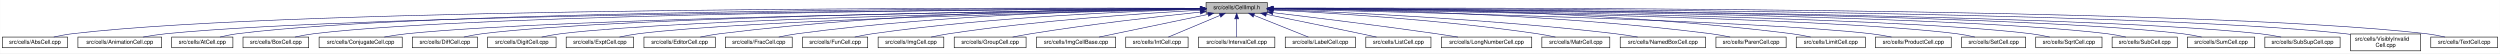
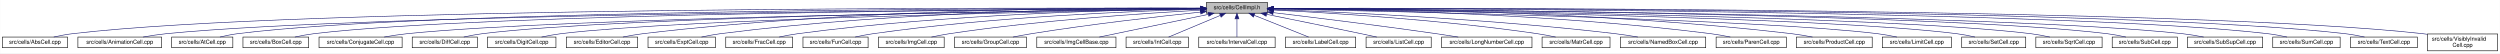
- <svg xmlns="http://www.w3.org/2000/svg" xmlns:xlink="http://www.w3.org/1999/xlink" width="4452pt" height="95pt" viewBox="0.00 0.00 4451.50 95.00">
+ <svg xmlns="http://www.w3.org/2000/svg" xmlns:xlink="http://www.w3.org/1999/xlink" width="4453pt" height="95pt" viewBox="0.00 0.00 4452.50 95.00">
  <g id="graph0" class="graph" transform="scale(1 1) rotate(0) translate(4 91)">
-     <polygon fill="white" stroke="transparent" points="-4,4 -4,-91 4447.5,-91 4447.5,4 -4,4" />
+     <polygon fill="white" stroke="transparent" points="-4,4 -4,-91 4448.5,-91 4448.5,4 -4,4" />
    <g id="node1" class="node">
      <g id="a_node1">
        <a xlink:title="Macros and types used only by cell implementations, not by cell users.">
-           <polygon fill="#bfbfbf" stroke="black" points="2143.5,-67.5 2143.5,-86.5 2252.5,-86.5 2252.5,-67.5 2143.5,-67.5" />
-           <text text-anchor="middle" x="2198" y="-74.5" font-family="Helvetica,sans-Serif" font-size="10.00">src/cells/CellImpl.h</text>
+           <polygon fill="#bfbfbf" stroke="black" points="2144.5,-67.5 2144.5,-86.5 2253.5,-86.5 2253.5,-67.5 2144.5,-67.5" />
+           <text text-anchor="middle" x="2199" y="-74.5" font-family="Helvetica,sans-Serif" font-size="10.00">src/cells/CellImpl.h</text>
        </a>
      </g>
    </g>
    <g id="node2" class="node">
      <g id="a_node2">
        <a xlink:href="AbsCell_8cpp.html" target="_top" xlink:title="This file defines the class AbsCell.">
          <polygon fill="white" stroke="black" points="0,-6 0,-25 116,-25 116,-6 0,-6" />
          <text text-anchor="middle" x="58" y="-13" font-family="Helvetica,sans-Serif" font-size="10.00">src/cells/AbsCell.cpp</text>
        </a>
      </g>
    </g>
    <g id="edge1" class="edge">
-       <path fill="none" stroke="midnightblue" d="M2133.15,-76.26C1827.39,-77.25 527.75,-78.51 125,-31 114.01,-29.7 102.16,-27.44 91.53,-25.07" />
-       <polygon fill="midnightblue" stroke="midnightblue" points="2133.2,-79.76 2143.18,-76.23 2133.17,-72.76 2133.2,-79.76" />
+       <path fill="none" stroke="midnightblue" d="M2134.12,-76.26C1828.21,-77.25 527.95,-78.53 125,-31 114.01,-29.7 102.16,-27.44 91.53,-25.07" />
+       <polygon fill="midnightblue" stroke="midnightblue" points="2134.17,-79.76 2144.16,-76.23 2134.15,-72.76 2134.17,-79.76" />
    </g>
    <g id="node3" class="node">
      <g id="a_node3">
        <a xlink:href="AnimationCell_8cpp.html" target="_top" xlink:title="This file defines the class AnimationCell.">
          <polygon fill="white" stroke="black" points="134.5,-6 134.5,-25 283.5,-25 283.5,-6 134.5,-6" />
          <text text-anchor="middle" x="209" y="-13" font-family="Helvetica,sans-Serif" font-size="10.00">src/cells/AnimationCell.cpp</text>
        </a>
      </g>
    </g>
    <g id="edge2" class="edge">
-       <path fill="none" stroke="midnightblue" d="M2132.84,-75.77C1842.02,-74.54 660.69,-67.35 292,-31 278.46,-29.67 263.81,-27.39 250.63,-25.03" />
-       <polygon fill="midnightblue" stroke="midnightblue" points="2133.2,-79.27 2143.22,-75.81 2133.23,-72.27 2133.2,-79.27" />
+       <path fill="none" stroke="midnightblue" d="M2133.81,-75.77C1842.83,-74.54 660.89,-67.37 292,-31 278.46,-29.67 263.81,-27.39 250.63,-25.03" />
+       <polygon fill="midnightblue" stroke="midnightblue" points="2134.17,-79.27 2144.19,-75.81 2134.2,-72.27 2134.17,-79.27" />
    </g>
    <g id="node4" class="node">
      <g id="a_node4">
        <a xlink:href="AtCell_8cpp.html" target="_top" xlink:title="This file defines the class AtCell.">
          <polygon fill="white" stroke="black" points="301.5,-6 301.5,-25 410.5,-25 410.5,-6 301.5,-6" />
          <text text-anchor="middle" x="356" y="-13" font-family="Helvetica,sans-Serif" font-size="10.00">src/cells/AtCell.cpp</text>
        </a>
      </g>
    </g>
    <g id="edge3" class="edge">
-       <path fill="none" stroke="midnightblue" d="M2133.08,-76.1C1854.67,-76.28 760.4,-74.16 419,-31 408.64,-29.69 397.5,-27.42 387.5,-25.06" />
-       <polygon fill="midnightblue" stroke="midnightblue" points="2133.41,-79.6 2143.41,-76.1 2133.41,-72.6 2133.41,-79.6" />
+       <path fill="none" stroke="midnightblue" d="M2134.04,-76.11C1855.48,-76.29 760.59,-74.18 419,-31 408.64,-29.69 397.5,-27.42 387.5,-25.06" />
+       <polygon fill="midnightblue" stroke="midnightblue" points="2134.38,-79.6 2144.38,-76.1 2134.38,-72.6 2134.38,-79.6" />
    </g>
    <g id="node5" class="node">
      <g id="a_node5">
        <a xlink:href="BoxCell_8cpp.html" target="_top" xlink:title="This file defines the class BoxCell.">
          <polygon fill="white" stroke="black" points="428.5,-6 428.5,-25 545.5,-25 545.5,-6 428.5,-6" />
          <text text-anchor="middle" x="487" y="-13" font-family="Helvetica,sans-Serif" font-size="10.00">src/cells/BoxCell.cpp</text>
        </a>
      </g>
    </g>
    <g id="edge4" class="edge">
-       <path fill="none" stroke="midnightblue" d="M2132.88,-75.81C1867.71,-74.77 868.51,-68.4 555,-31 543.85,-29.67 531.83,-27.39 521.04,-25.03" />
-       <polygon fill="midnightblue" stroke="midnightblue" points="2133.1,-79.31 2143.11,-75.84 2133.13,-72.31 2133.1,-79.31" />
+       <path fill="none" stroke="midnightblue" d="M2134.28,-75.81C1869.63,-74.78 868.87,-68.44 555,-31 543.85,-29.67 531.83,-27.39 521.04,-25.03" />
+       <polygon fill="midnightblue" stroke="midnightblue" points="2134.48,-79.31 2144.49,-75.85 2134.51,-72.31 2134.48,-79.31" />
    </g>
    <g id="node6" class="node">
      <g id="a_node6">
        <a xlink:href="ConjugateCell_8cpp.html" target="_top" xlink:title="This file defines the class ConjugateCell.">
          <polygon fill="white" stroke="black" points="564,-6 564,-25 712,-25 712,-6 564,-6" />
          <text text-anchor="middle" x="638" y="-13" font-family="Helvetica,sans-Serif" font-size="10.00">src/cells/ConjugateCell.cpp</text>
        </a>
      </g>
    </g>
    <g id="edge5" class="edge">
-       <path fill="none" stroke="midnightblue" d="M2133.06,-75.25C1885.51,-72.22 1000.91,-59.57 721,-31 707.61,-29.63 693.13,-27.38 680.06,-25.05" />
-       <polygon fill="midnightblue" stroke="midnightblue" points="2133.29,-78.76 2143.33,-75.38 2133.37,-71.76 2133.29,-78.76" />
+       <path fill="none" stroke="midnightblue" d="M2134.02,-75.25C1886.3,-72.22 1001.1,-59.58 721,-31 707.61,-29.63 693.13,-27.38 680.06,-25.05" />
+       <polygon fill="midnightblue" stroke="midnightblue" points="2134.25,-78.76 2144.29,-75.38 2134.33,-71.76 2134.25,-78.76" />
    </g>
    <g id="node7" class="node">
      <g id="a_node7">
        <a xlink:href="DiffCell_8cpp.html" target="_top" xlink:title="This file defines the class DiffCell.">
          <polygon fill="white" stroke="black" points="730,-6 730,-25 846,-25 846,-6 730,-6" />
          <text text-anchor="middle" x="788" y="-13" font-family="Helvetica,sans-Serif" font-size="10.00">src/cells/DiffCell.cpp</text>
        </a>
      </g>
    </g>
    <g id="edge6" class="edge">
-       <path fill="none" stroke="midnightblue" d="M2133.15,-75.37C1900.28,-72.87 1106.8,-62.21 855,-31 844.13,-29.65 832.42,-27.4 821.88,-25.07" />
-       <polygon fill="midnightblue" stroke="midnightblue" points="2133.12,-78.87 2143.16,-75.48 2133.2,-71.87 2133.12,-78.87" />
+       <path fill="none" stroke="midnightblue" d="M2134.15,-75.37C1901.17,-72.88 1107,-62.23 855,-31 844.13,-29.65 832.42,-27.4 821.88,-25.07" />
+       <polygon fill="midnightblue" stroke="midnightblue" points="2134.45,-78.88 2144.49,-75.48 2134.53,-71.88 2134.45,-78.88" />
    </g>
    <g id="node8" class="node">
      <g id="a_node8">
        <a xlink:href="DigitCell_8cpp.html" target="_top" xlink:title="This file defines the class DigitCell.">
          <polygon fill="white" stroke="black" points="864,-6 864,-25 986,-25 986,-6 864,-6" />
          <text text-anchor="middle" x="925" y="-13" font-family="Helvetica,sans-Serif" font-size="10.00">src/cells/DigitCell.cpp</text>
        </a>
      </g>
    </g>
    <g id="edge7" class="edge">
-       <path fill="none" stroke="midnightblue" d="M2133.16,-75C1916.42,-71.44 1218.27,-58.11 995,-31 983.67,-29.62 971.44,-27.36 960.42,-25.03" />
-       <polygon fill="midnightblue" stroke="midnightblue" points="2133.36,-78.51 2143.41,-75.17 2133.47,-71.51 2133.36,-78.51" />
+       <path fill="none" stroke="midnightblue" d="M2134.1,-75C1917.19,-71.45 1218.46,-58.13 995,-31 983.67,-29.62 971.44,-27.36 960.42,-25.03" />
+       <polygon fill="midnightblue" stroke="midnightblue" points="2134.31,-78.51 2144.37,-75.17 2134.43,-71.51 2134.31,-78.51" />
    </g>
    <g id="node9" class="node">
      <g id="a_node9">
-         <a xlink:href="ExptCell_8cpp.html" target="_top" xlink:title="This file defines the class ExptCell.">
-           <polygon fill="white" stroke="black" points="1004,-6 1004,-25 1124,-25 1124,-6 1004,-6" />
-           <text text-anchor="middle" x="1064" y="-13" font-family="Helvetica,sans-Serif" font-size="10.00">src/cells/ExptCell.cpp</text>
+         <a xlink:href="EditorCell_8cpp.html" target="_top" xlink:title="This file defines the class EditorCell.">
+           <polygon fill="white" stroke="black" points="1004.5,-6 1004.5,-25 1131.5,-25 1131.5,-6 1004.5,-6" />
+           <text text-anchor="middle" x="1068" y="-13" font-family="Helvetica,sans-Serif" font-size="10.00">src/cells/EditorCell.cpp</text>
        </a>
      </g>
    </g>
    <g id="edge8" class="edge">
-       <path fill="none" stroke="midnightblue" d="M2133.25,-74.67C1933.43,-70.32 1328.15,-55.46 1133,-31 1121.83,-29.6 1109.77,-27.33 1098.91,-25" />
-       <polygon fill="midnightblue" stroke="midnightblue" points="2133.23,-78.17 2143.3,-74.88 2133.38,-71.17 2133.23,-78.17" />
+       <path fill="none" stroke="midnightblue" d="M2134.21,-76.69C1968.36,-77.73 1515.13,-75.84 1141,-31 1129.33,-29.6 1116.73,-27.36 1105.34,-25.06" />
+       <polygon fill="midnightblue" stroke="midnightblue" points="2134.28,-80.19 2144.25,-76.63 2134.23,-73.19 2134.28,-80.19" />
    </g>
    <g id="node10" class="node">
      <g id="a_node10">
-         <a xlink:href="EditorCell_8cpp.html" target="_top" xlink:title="This file defines the class EditorCell.">
-           <polygon fill="white" stroke="black" points="1142.5,-6 1142.5,-25 1269.5,-25 1269.5,-6 1142.5,-6" />
-           <text text-anchor="middle" x="1206" y="-13" font-family="Helvetica,sans-Serif" font-size="10.00">src/cells/EditorCell.cpp</text>
+         <a xlink:href="ExptCell_8cpp.html" target="_top" xlink:title="This file defines the class ExptCell.">
+           <polygon fill="white" stroke="black" points="1150,-6 1150,-25 1270,-25 1270,-6 1150,-6" />
+           <text text-anchor="middle" x="1210" y="-13" font-family="Helvetica,sans-Serif" font-size="10.00">src/cells/ExptCell.cpp</text>
        </a>
      </g>
    </g>
    <g id="edge9" class="edge">
-       <path fill="none" stroke="midnightblue" d="M2133.31,-76.16C1982.7,-75.8 1597.17,-70.72 1278,-31 1266.49,-29.57 1254.06,-27.32 1242.82,-25.02" />
-       <polygon fill="midnightblue" stroke="midnightblue" points="2133.31,-79.66 2143.31,-76.18 2133.32,-72.66 2133.31,-79.66" />
+       <path fill="none" stroke="midnightblue" d="M2134.29,-76.34C1983.63,-76.38 1598,-72.06 1279,-31 1267.95,-29.58 1256.04,-27.33 1245.27,-25.03" />
+       <polygon fill="midnightblue" stroke="midnightblue" points="2134.3,-79.84 2144.29,-76.33 2134.29,-72.84 2134.3,-79.84" />
    </g>
    <g id="node11" class="node">
      <g id="a_node11">
        <a xlink:href="FracCell_8cpp.html" target="_top" xlink:title="This file defines the class FracCell.">
-           <polygon fill="white" stroke="black" points="1287.5,-6 1287.5,-25 1406.5,-25 1406.5,-6 1287.5,-6" />
-           <text text-anchor="middle" x="1347" y="-13" font-family="Helvetica,sans-Serif" font-size="10.00">src/cells/FracCell.cpp</text>
+           <polygon fill="white" stroke="black" points="1288.5,-6 1288.5,-25 1407.5,-25 1407.5,-6 1288.5,-6" />
+           <text text-anchor="middle" x="1348" y="-13" font-family="Helvetica,sans-Serif" font-size="10.00">src/cells/FracCell.cpp</text>
        </a>
      </g>
    </g>
    <g id="edge10" class="edge">
-       <path fill="none" stroke="midnightblue" d="M2133.09,-75.54C1998.7,-73.87 1680.4,-66.19 1416,-31 1405.08,-29.55 1393.31,-27.32 1382.64,-25.05" />
-       <polygon fill="midnightblue" stroke="midnightblue" points="2133.18,-79.04 2143.22,-75.66 2133.26,-72.04 2133.18,-79.04" />
+       <path fill="none" stroke="midnightblue" d="M2134.09,-75.54C1999.7,-73.87 1681.4,-66.19 1417,-31 1406.08,-29.55 1394.31,-27.32 1383.64,-25.05" />
+       <polygon fill="midnightblue" stroke="midnightblue" points="2134.18,-79.04 2144.22,-75.66 2134.26,-72.04 2134.18,-79.04" />
    </g>
    <g id="node12" class="node">
      <g id="a_node12">
        <a xlink:href="FunCell_8cpp.html" target="_top" xlink:title="This file defines the class FunCell.">
-           <polygon fill="white" stroke="black" points="1425,-6 1425,-25 1541,-25 1541,-6 1425,-6" />
-           <text text-anchor="middle" x="1483" y="-13" font-family="Helvetica,sans-Serif" font-size="10.00">src/cells/FunCell.cpp</text>
+           <polygon fill="white" stroke="black" points="1426,-6 1426,-25 1542,-25 1542,-6 1426,-6" />
+           <text text-anchor="middle" x="1484" y="-13" font-family="Helvetica,sans-Serif" font-size="10.00">src/cells/FunCell.cpp</text>
        </a>
      </g>
    </g>
    <g id="edge11" class="edge">
-       <path fill="none" stroke="midnightblue" d="M2132.87,-74.57C2015.72,-71.32 1761.88,-61.12 1550,-31 1539.51,-29.51 1528.22,-27.3 1517.95,-25.06" />
-       <polygon fill="midnightblue" stroke="midnightblue" points="2133.01,-78.08 2143.1,-74.85 2133.2,-71.08 2133.01,-78.08" />
+       <path fill="none" stroke="midnightblue" d="M2133.87,-74.57C2016.72,-71.32 1762.88,-61.12 1551,-31 1540.51,-29.51 1529.22,-27.3 1518.95,-25.06" />
+       <polygon fill="midnightblue" stroke="midnightblue" points="2134.01,-78.08 2144.1,-74.85 2134.2,-71.08 2134.01,-78.08" />
    </g>
    <g id="node13" class="node">
      <g id="a_node13">
        <a xlink:href="ImgCell_8cpp.html" target="_top" xlink:title="This file defines the class ImgCell.">
-           <polygon fill="white" stroke="black" points="1559.5,-6 1559.5,-25 1676.5,-25 1676.5,-6 1559.5,-6" />
-           <text text-anchor="middle" x="1618" y="-13" font-family="Helvetica,sans-Serif" font-size="10.00">src/cells/ImgCell.cpp</text>
+           <polygon fill="white" stroke="black" points="1560.5,-6 1560.5,-25 1677.5,-25 1677.5,-6 1560.5,-6" />
+           <text text-anchor="middle" x="1619" y="-13" font-family="Helvetica,sans-Serif" font-size="10.00">src/cells/ImgCell.cpp</text>
        </a>
      </g>
    </g>
    <g id="edge12" class="edge">
-       <path fill="none" stroke="midnightblue" d="M2133.19,-72.85C2035.72,-67.54 1845.8,-54.97 1686,-31 1675.5,-29.42 1664.18,-27.22 1653.85,-25" />
-       <polygon fill="midnightblue" stroke="midnightblue" points="2133.01,-76.35 2143.18,-73.39 2133.38,-69.36 2133.01,-76.35" />
+       <path fill="none" stroke="midnightblue" d="M2134.19,-72.85C2036.72,-67.54 1846.8,-54.97 1687,-31 1676.5,-29.42 1665.18,-27.22 1654.85,-25" />
+       <polygon fill="midnightblue" stroke="midnightblue" points="2134.01,-76.35 2144.18,-73.39 2134.38,-69.36 2134.01,-76.35" />
    </g>
    <g id="node14" class="node">
      <g id="a_node14">
        <a xlink:href="GroupCell_8cpp.html" target="_top" xlink:title="This file defines the class GroupCell.">
-           <polygon fill="white" stroke="black" points="1695,-6 1695,-25 1823,-25 1823,-6 1695,-6" />
-           <text text-anchor="middle" x="1759" y="-13" font-family="Helvetica,sans-Serif" font-size="10.00">src/cells/GroupCell.cpp</text>
+           <polygon fill="white" stroke="black" points="1696,-6 1696,-25 1824,-25 1824,-6 1696,-6" />
+           <text text-anchor="middle" x="1760" y="-13" font-family="Helvetica,sans-Serif" font-size="10.00">src/cells/GroupCell.cpp</text>
        </a>
      </g>
    </g>
    <g id="edge13" class="edge">
-       <path fill="none" stroke="midnightblue" d="M2133.25,-69.5C2059.94,-61.8 1937.05,-47.87 1832,-31 1821.28,-29.28 1809.74,-27.13 1799.07,-25.01" />
-       <polygon fill="midnightblue" stroke="midnightblue" points="2132.95,-72.99 2143.26,-70.54 2133.67,-66.02 2132.95,-72.99" />
+       <path fill="none" stroke="midnightblue" d="M2134.25,-69.5C2060.94,-61.8 1938.05,-47.87 1833,-31 1822.28,-29.28 1810.74,-27.13 1800.07,-25.01" />
+       <polygon fill="midnightblue" stroke="midnightblue" points="2133.95,-72.99 2144.26,-70.54 2134.67,-66.02 2133.95,-72.99" />
    </g>
    <g id="node15" class="node">
      <g id="a_node15">
        <a xlink:href="ImgCellBase_8cpp.html" target="_top" xlink:title="This file defines the class ImgCellBase.">
-           <polygon fill="white" stroke="black" points="1841.5,-6 1841.5,-25 1982.5,-25 1982.5,-6 1841.5,-6" />
-           <text text-anchor="middle" x="1912" y="-13" font-family="Helvetica,sans-Serif" font-size="10.00">src/cells/ImgCellBase.cpp</text>
+           <polygon fill="white" stroke="black" points="1842.5,-6 1842.5,-25 1983.5,-25 1983.5,-6 1842.5,-6" />
+           <text text-anchor="middle" x="1913" y="-13" font-family="Helvetica,sans-Serif" font-size="10.00">src/cells/ImgCellBase.cpp</text>
        </a>
      </g>
    </g>
    <g id="edge14" class="edge">
-       <path fill="none" stroke="midnightblue" d="M2147.06,-65.4C2091.61,-53.87 2004.05,-35.65 1952.9,-25.01" />
-       <polygon fill="midnightblue" stroke="midnightblue" points="2146.52,-68.86 2157.02,-67.48 2147.95,-62.01 2146.52,-68.86" />
+       <path fill="none" stroke="midnightblue" d="M2148.06,-65.4C2092.61,-53.87 2005.05,-35.65 1953.9,-25.01" />
+       <polygon fill="midnightblue" stroke="midnightblue" points="2147.52,-68.86 2158.02,-67.48 2148.95,-62.01 2147.52,-68.86" />
    </g>
    <g id="node16" class="node">
      <g id="a_node16">
        <a xlink:href="IntCell_8cpp.html" target="_top" xlink:title="This file defines the class IntCell.">
-           <polygon fill="white" stroke="black" points="2000.5,-6 2000.5,-25 2111.5,-25 2111.5,-6 2000.5,-6" />
-           <text text-anchor="middle" x="2056" y="-13" font-family="Helvetica,sans-Serif" font-size="10.00">src/cells/IntCell.cpp</text>
+           <polygon fill="white" stroke="black" points="2001.5,-6 2001.5,-25 2112.5,-25 2112.5,-6 2001.5,-6" />
+           <text text-anchor="middle" x="2057" y="-13" font-family="Helvetica,sans-Serif" font-size="10.00">src/cells/IntCell.cpp</text>
        </a>
      </g>
    </g>
    <g id="edge15" class="edge">
-       <path fill="none" stroke="midnightblue" d="M2168.12,-63.48C2140.54,-51.92 2100.33,-35.08 2076.31,-25.01" />
-       <polygon fill="midnightblue" stroke="midnightblue" points="2167.08,-66.84 2177.65,-67.48 2169.78,-60.38 2167.08,-66.84" />
+       <path fill="none" stroke="midnightblue" d="M2169.12,-63.48C2141.54,-51.92 2101.33,-35.08 2077.31,-25.01" />
+       <polygon fill="midnightblue" stroke="midnightblue" points="2168.08,-66.84 2178.65,-67.48 2170.78,-60.38 2168.08,-66.84" />
    </g>
    <g id="node17" class="node">
      <g id="a_node17">
        <a xlink:href="IntervalCell_8cpp.html" target="_top" xlink:title="This file defines the class IntervalCell.">
-           <polygon fill="white" stroke="black" points="2130,-6 2130,-25 2266,-25 2266,-6 2130,-6" />
-           <text text-anchor="middle" x="2198" y="-13" font-family="Helvetica,sans-Serif" font-size="10.00">src/cells/IntervalCell.cpp</text>
+           <polygon fill="white" stroke="black" points="2131,-6 2131,-25 2267,-25 2267,-6 2131,-6" />
+           <text text-anchor="middle" x="2199" y="-13" font-family="Helvetica,sans-Serif" font-size="10.00">src/cells/IntervalCell.cpp</text>
        </a>
      </g>
    </g>
    <g id="edge16" class="edge">
-       <path fill="none" stroke="midnightblue" d="M2198,-57.32C2198,-46.5 2198,-33.4 2198,-25.01" />
-       <polygon fill="midnightblue" stroke="midnightblue" points="2194.5,-57.48 2198,-67.48 2201.5,-57.48 2194.5,-57.48" />
+       <path fill="none" stroke="midnightblue" d="M2199,-57.32C2199,-46.5 2199,-33.4 2199,-25.01" />
+       <polygon fill="midnightblue" stroke="midnightblue" points="2195.5,-57.48 2199,-67.48 2202.5,-57.48 2195.5,-57.48" />
    </g>
    <g id="node18" class="node">
      <g id="a_node18">
        <a xlink:href="LabelCell_8cpp.html" target="_top" xlink:title="This file defines the class LabelCell.">
-           <polygon fill="white" stroke="black" points="2284.5,-6 2284.5,-25 2409.5,-25 2409.5,-6 2284.5,-6" />
-           <text text-anchor="middle" x="2347" y="-13" font-family="Helvetica,sans-Serif" font-size="10.00">src/cells/LabelCell.cpp</text>
+           <polygon fill="white" stroke="black" points="2285.5,-6 2285.5,-25 2410.5,-25 2410.5,-6 2285.5,-6" />
+           <text text-anchor="middle" x="2348" y="-13" font-family="Helvetica,sans-Serif" font-size="10.00">src/cells/LabelCell.cpp</text>
        </a>
      </g>
    </g>
    <g id="edge17" class="edge">
-       <path fill="none" stroke="midnightblue" d="M2228.97,-63.63C2257.92,-52.07 2300.37,-35.12 2325.69,-25.01" />
-       <polygon fill="midnightblue" stroke="midnightblue" points="2227.34,-60.52 2219.35,-67.48 2229.93,-67.02 2227.34,-60.52" />
+       <path fill="none" stroke="midnightblue" d="M2229.97,-63.63C2258.92,-52.07 2301.37,-35.12 2326.69,-25.01" />
+       <polygon fill="midnightblue" stroke="midnightblue" points="2228.34,-60.52 2220.35,-67.48 2230.93,-67.02 2228.34,-60.52" />
    </g>
    <g id="node19" class="node">
      <g id="a_node19">
        <a xlink:href="ListCell_8cpp.html" target="_top" xlink:title="This file defines the class ListCell.">
-           <polygon fill="white" stroke="black" points="2428,-6 2428,-25 2544,-25 2544,-6 2428,-6" />
-           <text text-anchor="middle" x="2486" y="-13" font-family="Helvetica,sans-Serif" font-size="10.00">src/cells/ListCell.cpp</text>
+           <polygon fill="white" stroke="black" points="2429,-6 2429,-25 2545,-25 2545,-6 2429,-6" />
+           <text text-anchor="middle" x="2487" y="-13" font-family="Helvetica,sans-Serif" font-size="10.00">src/cells/ListCell.cpp</text>
        </a>
      </g>
    </g>
    <g id="edge18" class="edge">
-       <path fill="none" stroke="midnightblue" d="M2250.88,-65.42C2295.68,-56.42 2361.59,-43.06 2419,-31 2428.08,-29.09 2437.85,-27 2447.05,-25.01" />
-       <polygon fill="midnightblue" stroke="midnightblue" points="2249.93,-62.04 2240.81,-67.44 2251.31,-68.91 2249.93,-62.04" />
+       <path fill="none" stroke="midnightblue" d="M2251.88,-65.42C2296.68,-56.42 2362.59,-43.06 2420,-31 2429.08,-29.09 2438.85,-27 2448.05,-25.01" />
+       <polygon fill="midnightblue" stroke="midnightblue" points="2250.93,-62.04 2241.81,-67.44 2252.31,-68.91 2250.93,-62.04" />
    </g>
    <g id="node20" class="node">
      <g id="a_node20">
        <a xlink:href="LongNumberCell_8cpp.html" target="_top" xlink:title="This file defines the class LongNumberCell.">
-           <polygon fill="white" stroke="black" points="2562.5,-6 2562.5,-25 2723.5,-25 2723.5,-6 2562.5,-6" />
-           <text text-anchor="middle" x="2643" y="-13" font-family="Helvetica,sans-Serif" font-size="10.00">src/cells/LongNumberCell.cpp</text>
+           <polygon fill="white" stroke="black" points="2563.5,-6 2563.5,-25 2724.5,-25 2724.5,-6 2563.5,-6" />
+           <text text-anchor="middle" x="2644" y="-13" font-family="Helvetica,sans-Serif" font-size="10.00">src/cells/LongNumberCell.cpp</text>
        </a>
      </g>
    </g>
    <g id="edge19" class="edge">
-       <path fill="none" stroke="midnightblue" d="M2262.67,-68.47C2333.89,-60.01 2451.75,-45.57 2553,-31 2565.69,-29.17 2579.36,-27.05 2592.12,-25" />
-       <polygon fill="midnightblue" stroke="midnightblue" points="2262.03,-65.02 2252.51,-69.67 2262.85,-71.97 2262.03,-65.02" />
+       <path fill="none" stroke="midnightblue" d="M2263.67,-68.47C2334.89,-60.01 2452.75,-45.57 2554,-31 2566.69,-29.17 2580.36,-27.05 2593.12,-25" />
+       <polygon fill="midnightblue" stroke="midnightblue" points="2263.03,-65.02 2253.51,-69.67 2263.85,-71.97 2263.03,-65.02" />
    </g>
    <g id="node21" class="node">
      <g id="a_node21">
        <a xlink:href="MatrCell_8cpp.html" target="_top" xlink:title="This file defines the class MatrCell.">
-           <polygon fill="white" stroke="black" points="2741.5,-6 2741.5,-25 2862.5,-25 2862.5,-6 2741.5,-6" />
-           <text text-anchor="middle" x="2802" y="-13" font-family="Helvetica,sans-Serif" font-size="10.00">src/cells/MatrCell.cpp</text>
+           <polygon fill="white" stroke="black" points="2742.5,-6 2742.5,-25 2863.5,-25 2863.5,-6 2742.5,-6" />
+           <text text-anchor="middle" x="2803" y="-13" font-family="Helvetica,sans-Serif" font-size="10.00">src/cells/MatrCell.cpp</text>
        </a>
      </g>
    </g>
    <g id="edge20" class="edge">
-       <path fill="none" stroke="midnightblue" d="M2262.58,-73.14C2363.44,-68.1 2564.26,-55.73 2733,-31 2743.66,-29.44 2755.14,-27.24 2765.62,-25.02" />
-       <polygon fill="midnightblue" stroke="midnightblue" points="2262.37,-69.65 2252.55,-73.63 2262.71,-76.64 2262.37,-69.65" />
+       <path fill="none" stroke="midnightblue" d="M2263.58,-73.14C2364.44,-68.1 2565.26,-55.73 2734,-31 2744.66,-29.44 2756.14,-27.24 2766.62,-25.02" />
+       <polygon fill="midnightblue" stroke="midnightblue" points="2263.37,-69.65 2253.55,-73.63 2263.71,-76.64 2263.37,-69.65" />
    </g>
    <g id="node22" class="node">
      <g id="a_node22">
        <a xlink:href="NamedBoxCell_8cpp.html" target="_top" xlink:title="This file defines the class NamedBoxCell.">
-           <polygon fill="white" stroke="black" points="2881,-6 2881,-25 3033,-25 3033,-6 2881,-6" />
-           <text text-anchor="middle" x="2957" y="-13" font-family="Helvetica,sans-Serif" font-size="10.00">src/cells/NamedBoxCell.cpp</text>
+           <polygon fill="white" stroke="black" points="2882,-6 2882,-25 3034,-25 3034,-6 2882,-6" />
+           <text text-anchor="middle" x="2958" y="-13" font-family="Helvetica,sans-Serif" font-size="10.00">src/cells/NamedBoxCell.cpp</text>
        </a>
      </g>
    </g>
    <g id="edge21" class="edge">
-       <path fill="none" stroke="midnightblue" d="M2262.93,-73.87C2383.36,-69.44 2649.35,-57.35 2872,-31 2885.08,-29.45 2899.21,-27.25 2912.13,-25.04" />
-       <polygon fill="midnightblue" stroke="midnightblue" points="2262.64,-70.38 2252.78,-74.24 2262.9,-77.38 2262.64,-70.38" />
+       <path fill="none" stroke="midnightblue" d="M2263.93,-73.87C2384.36,-69.44 2650.35,-57.35 2873,-31 2886.08,-29.45 2900.21,-27.25 2913.13,-25.04" />
+       <polygon fill="midnightblue" stroke="midnightblue" points="2263.64,-70.38 2253.78,-74.24 2263.9,-77.38 2263.64,-70.38" />
    </g>
    <g id="node23" class="node">
      <g id="a_node23">
        <a xlink:href="ParenCell_8cpp.html" target="_top" xlink:title="This file defines the class ParenCell.">
-           <polygon fill="white" stroke="black" points="3051.5,-6 3051.5,-25 3176.5,-25 3176.5,-6 3051.5,-6" />
-           <text text-anchor="middle" x="3114" y="-13" font-family="Helvetica,sans-Serif" font-size="10.00">src/cells/ParenCell.cpp</text>
+           <polygon fill="white" stroke="black" points="3052.5,-6 3052.5,-25 3177.5,-25 3177.5,-6 3052.5,-6" />
+           <text text-anchor="middle" x="3115" y="-13" font-family="Helvetica,sans-Serif" font-size="10.00">src/cells/ParenCell.cpp</text>
        </a>
      </g>
    </g>
    <g id="edge22" class="edge">
-       <path fill="none" stroke="midnightblue" d="M2262.81,-75.75C2404.64,-74.5 2752.99,-67.61 3042,-31 3053.38,-29.56 3065.66,-27.34 3076.8,-25.06" />
-       <polygon fill="midnightblue" stroke="midnightblue" points="2262.52,-72.25 2252.55,-75.83 2262.58,-79.25 2262.52,-72.25" />
+       <path fill="none" stroke="midnightblue" d="M2263.81,-75.75C2405.64,-74.5 2753.99,-67.61 3043,-31 3054.38,-29.56 3066.66,-27.34 3077.8,-25.06" />
+       <polygon fill="midnightblue" stroke="midnightblue" points="2263.52,-72.25 2253.55,-75.83 2263.58,-79.25 2263.52,-72.25" />
    </g>
    <g id="node24" class="node">
      <g id="a_node24">
-         <a xlink:href="LimitCell_8cpp.html" target="_top" xlink:title="This file defines the class LimitCell.">
-           <polygon fill="white" stroke="black" points="3194.5,-6 3194.5,-25 3317.5,-25 3317.5,-6 3194.5,-6" />
-           <text text-anchor="middle" x="3256" y="-13" font-family="Helvetica,sans-Serif" font-size="10.00">src/cells/LimitCell.cpp</text>
+         <a xlink:href="ProductCell_8cpp.html" target="_top" xlink:title="This file defines the class ProductCell.">
+           <polygon fill="white" stroke="black" points="3195.5,-6 3195.5,-25 3330.5,-25 3330.5,-6 3195.5,-6" />
+           <text text-anchor="middle" x="3263" y="-13" font-family="Helvetica,sans-Serif" font-size="10.00">src/cells/ProductCell.cpp</text>
        </a>
      </g>
    </g>
    <g id="edge23" class="edge">
-       <path fill="none" stroke="midnightblue" d="M2262.65,-76.59C2420.87,-77.28 2839.87,-74.45 3186,-31 3197.21,-29.59 3209.29,-27.35 3220.21,-25.05" />
-       <polygon fill="midnightblue" stroke="midnightblue" points="2262.63,-73.09 2252.61,-76.54 2262.59,-80.09 2262.63,-73.09" />
+       <path fill="none" stroke="midnightblue" d="M2263.61,-76.25C2421.73,-76.15 2840.54,-71.73 3187,-31 3199.14,-29.57 3212.25,-27.33 3224.11,-25.03" />
+       <polygon fill="midnightblue" stroke="midnightblue" points="2263.58,-72.75 2253.58,-76.25 2263.58,-79.75 2263.58,-72.75" />
    </g>
    <g id="node25" class="node">
      <g id="a_node25">
-         <a xlink:href="ProductCell_8cpp.html" target="_top" xlink:title="This file defines the class ProductCell.">
-           <polygon fill="white" stroke="black" points="3335.5,-6 3335.5,-25 3470.5,-25 3470.5,-6 3335.5,-6" />
-           <text text-anchor="middle" x="3403" y="-13" font-family="Helvetica,sans-Serif" font-size="10.00">src/cells/ProductCell.cpp</text>
+         <a xlink:href="LimitCell_8cpp.html" target="_top" xlink:title="This file defines the class LimitCell.">
+           <polygon fill="white" stroke="black" points="3348.5,-6 3348.5,-25 3471.5,-25 3471.5,-6 3348.5,-6" />
+           <text text-anchor="middle" x="3410" y="-13" font-family="Helvetica,sans-Serif" font-size="10.00">src/cells/LimitCell.cpp</text>
        </a>
      </g>
    </g>
    <g id="edge24" class="edge">
-       <path fill="none" stroke="midnightblue" d="M2262.68,-74.69C2470.31,-70.28 3118.58,-54.9 3327,-31 3339.14,-29.61 3352.26,-27.37 3364.12,-25.07" />
-       <polygon fill="midnightblue" stroke="midnightblue" points="2262.47,-71.19 2252.54,-74.9 2262.62,-78.19 2262.47,-71.19" />
+       <path fill="none" stroke="midnightblue" d="M2264.02,-74.85C2473.52,-70.91 3129.44,-56.78 3340,-31 3351.33,-29.61 3363.56,-27.35 3374.58,-25.02" />
+       <polygon fill="midnightblue" stroke="midnightblue" points="2263.73,-71.35 2253.8,-75.04 2263.86,-78.35 2263.73,-71.35" />
    </g>
    <g id="node26" class="node">
      <g id="a_node26">
        <a xlink:href="SetCell_8cpp.html" target="_top" xlink:title="This file defines the class SetCell.">
-           <polygon fill="white" stroke="black" points="3489,-6 3489,-25 3603,-25 3603,-6 3489,-6" />
-           <text text-anchor="middle" x="3546" y="-13" font-family="Helvetica,sans-Serif" font-size="10.00">src/cells/SetCell.cpp</text>
+           <polygon fill="white" stroke="black" points="3490,-6 3490,-25 3604,-25 3604,-6 3490,-6" />
+           <text text-anchor="middle" x="3547" y="-13" font-family="Helvetica,sans-Serif" font-size="10.00">src/cells/SetCell.cpp</text>
        </a>
      </g>
    </g>
    <g id="edge25" class="edge">
-       <path fill="none" stroke="midnightblue" d="M2262.53,-75.28C2488.11,-72.53 3240.63,-61.24 3480,-31 3490.71,-29.65 3502.24,-27.39 3512.63,-25.06" />
-       <polygon fill="midnightblue" stroke="midnightblue" points="2262.46,-71.78 2252.51,-75.4 2262.55,-78.78 2262.46,-71.78" />
+       <path fill="none" stroke="midnightblue" d="M2263.53,-75.28C2489.11,-72.53 3241.63,-61.24 3481,-31 3491.71,-29.65 3503.24,-27.39 3513.63,-25.06" />
+       <polygon fill="midnightblue" stroke="midnightblue" points="2263.46,-71.78 2253.51,-75.4 2263.55,-78.78 2263.46,-71.78" />
    </g>
    <g id="node27" class="node">
      <g id="a_node27">
        <a xlink:href="SqrtCell_8cpp.html" target="_top" xlink:title="This file defines the class SqrtCell.">
-           <polygon fill="white" stroke="black" points="3621,-6 3621,-25 3739,-25 3739,-6 3621,-6" />
-           <text text-anchor="middle" x="3680" y="-13" font-family="Helvetica,sans-Serif" font-size="10.00">src/cells/SqrtCell.cpp</text>
+           <polygon fill="white" stroke="black" points="3622,-6 3622,-25 3740,-25 3740,-6 3622,-6" />
+           <text text-anchor="middle" x="3681" y="-13" font-family="Helvetica,sans-Serif" font-size="10.00">src/cells/SqrtCell.cpp</text>
        </a>
      </g>
    </g>
    <g id="edge26" class="edge">
-       <path fill="none" stroke="midnightblue" d="M2262.98,-75.47C2503.87,-73.27 3345.63,-63.38 3612,-31 3623.14,-29.65 3635.17,-27.36 3645.96,-25" />
-       <polygon fill="midnightblue" stroke="midnightblue" points="2262.61,-71.97 2252.64,-75.56 2262.67,-78.97 2262.61,-71.97" />
+       <path fill="none" stroke="midnightblue" d="M2263.98,-75.47C2504.87,-73.27 3346.63,-63.38 3613,-31 3624.14,-29.65 3636.17,-27.36 3646.96,-25" />
+       <polygon fill="midnightblue" stroke="midnightblue" points="2263.61,-71.97 2253.64,-75.56 2263.67,-78.97 2263.61,-71.97" />
    </g>
    <g id="node28" class="node">
      <g id="a_node28">
        <a xlink:href="SubCell_8cpp.html" target="_top" xlink:title="This file defines the class SubCell.">
-           <polygon fill="white" stroke="black" points="3757,-6 3757,-25 3873,-25 3873,-6 3757,-6" />
-           <text text-anchor="middle" x="3815" y="-13" font-family="Helvetica,sans-Serif" font-size="10.00">src/cells/SubCell.cpp</text>
+           <polygon fill="white" stroke="black" points="3758,-6 3758,-25 3874,-25 3874,-6 3758,-6" />
+           <text text-anchor="middle" x="3816" y="-13" font-family="Helvetica,sans-Serif" font-size="10.00">src/cells/SubCell.cpp</text>
        </a>
      </g>
    </g>
    <g id="edge27" class="edge">
-       <path fill="none" stroke="midnightblue" d="M2262.78,-75.71C2517.88,-74.32 3453.61,-66.82 3748,-31 3758.99,-29.66 3770.83,-27.38 3781.47,-25.02" />
-       <polygon fill="midnightblue" stroke="midnightblue" points="2262.54,-72.21 2252.56,-75.76 2262.58,-79.21 2262.54,-72.21" />
+       <path fill="none" stroke="midnightblue" d="M2263.78,-75.71C2518.88,-74.32 3454.61,-66.82 3749,-31 3759.99,-29.66 3771.83,-27.38 3782.47,-25.02" />
+       <polygon fill="midnightblue" stroke="midnightblue" points="2263.54,-72.21 2253.56,-75.76 2263.58,-79.21 2263.54,-72.21" />
    </g>
    <g id="node29" class="node">
      <g id="a_node29">
-         <a xlink:href="SumCell_8cpp.html" target="_top" xlink:title="This file defines the class SumCell.">
-           <polygon fill="white" stroke="black" points="3891,-6 3891,-25 4011,-25 4011,-6 3891,-6" />
-           <text text-anchor="middle" x="3951" y="-13" font-family="Helvetica,sans-Serif" font-size="10.00">src/cells/SumCell.cpp</text>
+         <a xlink:href="SubSupCell_8cpp.html" target="_top" xlink:title="This file defines the class SubSupCell.">
+           <polygon fill="white" stroke="black" points="3892,-6 3892,-25 4026,-25 4026,-6 3892,-6" />
+           <text text-anchor="middle" x="3959" y="-13" font-family="Helvetica,sans-Serif" font-size="10.00">src/cells/SubSupCell.cpp</text>
        </a>
      </g>
    </g>
    <g id="edge28" class="edge">
-       <path fill="none" stroke="midnightblue" d="M2262.93,-75.83C2531.94,-74.89 3559.89,-68.83 3882,-31 3893.31,-29.67 3905.5,-27.4 3916.45,-25.03" />
-       <polygon fill="midnightblue" stroke="midnightblue" points="2262.55,-72.33 2252.56,-75.87 2262.57,-79.33 2262.55,-72.33" />
+       <path fill="none" stroke="midnightblue" d="M2263.92,-75.67C2532.85,-74.09 3560.55,-65.84 3883,-31 3895.42,-29.66 3908.85,-27.38 3920.91,-25.02" />
+       <polygon fill="midnightblue" stroke="midnightblue" points="2263.53,-72.17 2253.55,-75.73 2263.57,-79.17 2263.53,-72.17" />
    </g>
    <g id="node30" class="node">
      <g id="a_node30">
-         <a xlink:href="SubSupCell_8cpp.html" target="_top" xlink:title="This file defines the class SubSupCell.">
-           <polygon fill="white" stroke="black" points="4029,-6 4029,-25 4163,-25 4163,-6 4029,-6" />
-           <text text-anchor="middle" x="4096" y="-13" font-family="Helvetica,sans-Serif" font-size="10.00">src/cells/SubSupCell.cpp</text>
+         <a xlink:href="SumCell_8cpp.html" target="_top" xlink:title="This file defines the class SumCell.">
+           <polygon fill="white" stroke="black" points="4044,-6 4044,-25 4164,-25 4164,-6 4044,-6" />
+           <text text-anchor="middle" x="4104" y="-13" font-family="Helvetica,sans-Serif" font-size="10.00">src/cells/SumCell.cpp</text>
        </a>
      </g>
    </g>
    <g id="edge29" class="edge">
-       <path fill="none" stroke="midnightblue" d="M2262.62,-75.82C2544.59,-74.84 3668.82,-68.58 4020,-31 4032.42,-29.67 4045.85,-27.39 4057.91,-25.03" />
-       <polygon fill="midnightblue" stroke="midnightblue" points="2262.54,-72.32 2252.55,-75.86 2262.56,-79.32 2262.54,-72.32" />
+       <path fill="none" stroke="midnightblue" d="M2263.66,-76C2547.09,-75.75 3681.29,-72.15 4035,-31 4046.31,-29.68 4058.51,-27.41 4069.46,-25.05" />
+       <polygon fill="midnightblue" stroke="midnightblue" points="2263.54,-72.5 2253.55,-76.01 2263.55,-79.5 2263.54,-72.5" />
    </g>
    <g id="node31" class="node">
      <g id="a_node31">
-         <a xlink:href="VisiblyInvalidCell_8cpp.html" target="_top" xlink:title="This file defines the class VisiblyInvalidCell.">
-           <polygon fill="white" stroke="black" points="4181.5,-0.5 4181.5,-30.5 4306.5,-30.5 4306.5,-0.5 4181.5,-0.5" />
-           <text text-anchor="start" x="4189.5" y="-18.5" font-family="Helvetica,sans-Serif" font-size="10.00">src/cells/VisiblyInvalid</text>
-           <text text-anchor="middle" x="4244" y="-7.5" font-family="Helvetica,sans-Serif" font-size="10.00">Cell.cpp</text>
+         <a xlink:href="TextCell_8cpp.html" target="_top" xlink:title="This file defines the class TextCell.">
+           <polygon fill="white" stroke="black" points="4182.5,-6 4182.5,-25 4301.5,-25 4301.5,-6 4182.5,-6" />
+           <text text-anchor="middle" x="4242" y="-13" font-family="Helvetica,sans-Serif" font-size="10.00">src/cells/TextCell.cpp</text>
        </a>
      </g>
    </g>
    <g id="edge30" class="edge">
-       <path fill="none" stroke="midnightblue" d="M2263.08,-76.06C2560.19,-76.07 3789.63,-73.53 4172,-31 4175.04,-30.66 4178.15,-30.26 4181.27,-29.81" />
-       <polygon fill="midnightblue" stroke="midnightblue" points="2262.91,-72.56 2252.91,-76.05 2262.91,-79.56 2262.91,-72.56" />
+       <path fill="none" stroke="midnightblue" d="M2264.09,-76.13C2561.23,-76.47 3790.81,-75.13 4173,-31 4184.31,-29.69 4196.51,-27.42 4207.46,-25.06" />
+       <polygon fill="midnightblue" stroke="midnightblue" points="2263.92,-72.63 2253.92,-76.12 2263.91,-79.63 2263.92,-72.63" />
    </g>
    <g id="node32" class="node">
      <g id="a_node32">
-         <a xlink:href="TextCell_8cpp.html" target="_top" xlink:title="This file defines the class TextCell.">
-           <polygon fill="white" stroke="black" points="4324.5,-6 4324.5,-25 4443.5,-25 4443.5,-6 4324.5,-6" />
-           <text text-anchor="middle" x="4384" y="-13" font-family="Helvetica,sans-Serif" font-size="10.00">src/cells/TextCell.cpp</text>
+         <a xlink:href="VisiblyInvalidCell_8cpp.html" target="_top" xlink:title="This file defines the class VisiblyInvalidCell.">
+           <polygon fill="white" stroke="black" points="4319.5,-0.5 4319.5,-30.5 4444.5,-30.5 4444.5,-0.5 4319.5,-0.5" />
+           <text text-anchor="start" x="4327.5" y="-18.5" font-family="Helvetica,sans-Serif" font-size="10.00">src/cells/VisiblyInvalid</text>
+           <text text-anchor="middle" x="4382" y="-7.5" font-family="Helvetica,sans-Serif" font-size="10.00">Cell.cpp</text>
        </a>
      </g>
    </g>
    <g id="edge31" class="edge">
-       <path fill="none" stroke="midnightblue" d="M2262.72,-76.27C2572.26,-77.32 3903.75,-78.9 4316,-31 4327.15,-29.7 4339.17,-27.44 4349.96,-25.07" />
-       <polygon fill="midnightblue" stroke="midnightblue" points="2262.58,-72.77 2252.57,-76.24 2262.56,-79.77 2262.58,-72.77" />
+       <path fill="none" stroke="midnightblue" d="M2264.03,-76.19C2573.61,-76.87 3899.94,-76.97 4311,-31 4313.75,-30.69 4316.55,-30.33 4319.38,-29.93" />
+       <polygon fill="midnightblue" stroke="midnightblue" points="2263.89,-72.69 2253.88,-76.17 2263.87,-79.69 2263.89,-72.69" />
    </g>
  </g>
</svg>
